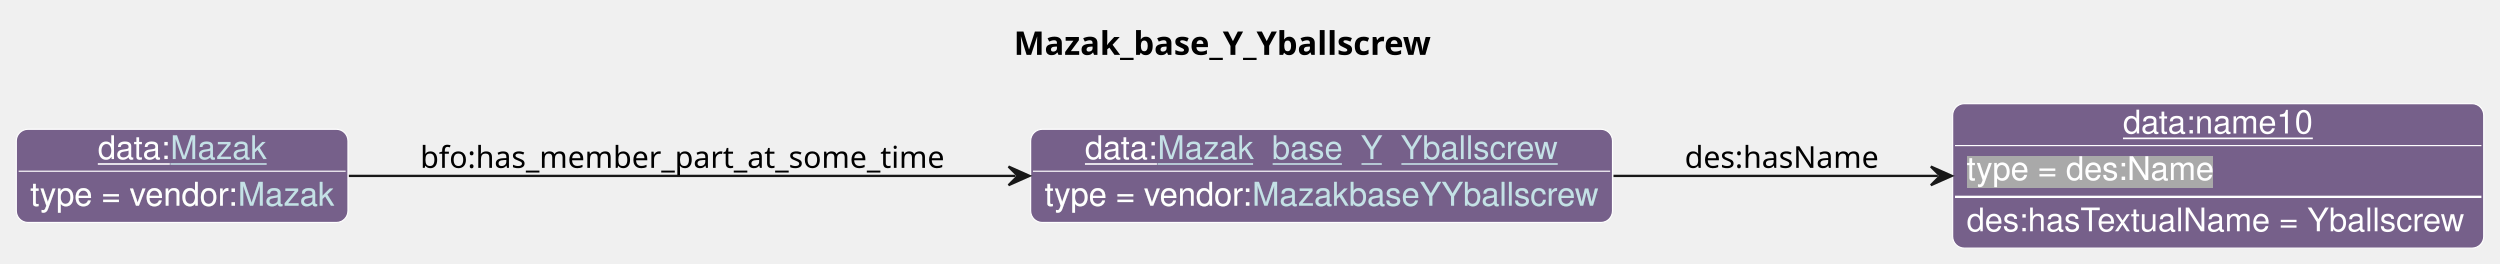
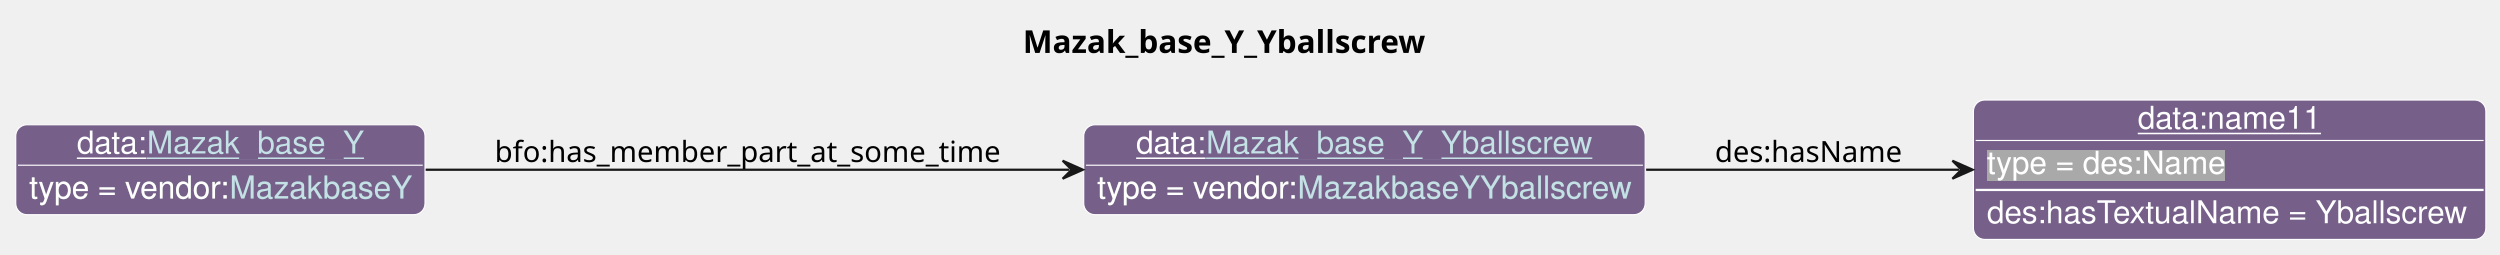
- <svg xmlns="http://www.w3.org/2000/svg" xmlns:xlink="http://www.w3.org/1999/xlink" contentStyleType="text/css" data-diagram-type="CLASS" height="113px" preserveAspectRatio="none" style="width:1073px;height:113px;background:#FFFFFF;" version="1.1" viewBox="0 0 1073 113" width="1073px" zoomAndPan="magnify">
+ <svg xmlns="http://www.w3.org/2000/svg" xmlns:xlink="http://www.w3.org/1999/xlink" contentStyleType="text/css" data-diagram-type="CLASS" height="113px" preserveAspectRatio="none" style="width:1112px;height:113px;background:#FFFFFF;" version="1.1" viewBox="0 0 1112 113" width="1112px" zoomAndPan="magnify">
  <defs>
-     <filter height="1" id="b10gdgqnhv23v10" width="1" x="0" y="0">
+     <filter height="1" id="boxmvg51v8k8g0" width="1" x="0" y="0">
      <feFlood flood-color="#76608A" result="flood" />
      <feComposite in="SourceGraphic" in2="flood" operator="over" />
    </filter>
-     <filter height="1" id="b10gdgqnhv23v11" width="1" x="0" y="0">
+     <filter height="1" id="boxmvg51v8k8g1" width="1" x="0" y="0">
      <feFlood flood-color="#A9A9A9" result="flood" />
      <feComposite in="SourceGraphic" in2="flood" operator="over" />
    </filter>
  </defs>
  <g>
    <g class="title" data-source-line="13">
-       <text fill="#000000" font-family="sans-serif" font-size="14" font-weight="bold" lengthAdjust="spacing" textLength="188.774" x="435.12" y="23.535">Mazak_base_Y_Yballscrew</text>
+       <text fill="#000000" font-family="sans-serif" font-size="14" font-weight="bold" lengthAdjust="spacing" textLength="188.774" x="454.97" y="23.535">Mazak_base_Y_Yballscrew</text>
    </g>
    <g class="entity" data-entity="o0" data-source-line="131" data-uid="ent0002" id="entity_o0">
-       <rect fill="#76608A" height="40" rx="5" ry="5" style="stroke:#FFFFFF;stroke-width:0.5;" width="249.733" x="442.35" y="55.488" />
-       <text fill="#FFFFFF" font-family="Helvetica" font-size="14" lengthAdjust="spacing" text-decoration="underline" textLength="31.138" x="465.659" y="68.269">data:</text>
+       <rect fill="#76608A" height="40" rx="5" ry="5" style="stroke:#FFFFFF;stroke-width:0.5;" width="249.733" x="482.04" y="55.488" />
+       <text fill="#FFFFFF" font-family="Helvetica" font-size="14" lengthAdjust="spacing" text-decoration="underline" textLength="31.138" x="505.349" y="68.269">data:</text>
      <a href="./Mazak_base_Y_Yballscrew.html" target="_top" title="./Mazak_base_Y_Yballscrew.html" xlink:actuate="onRequest" xlink:href="./Mazak_base_Y_Yballscrew.html" xlink:show="new" xlink:title="./Mazak_base_Y_Yballscrew.html" xlink:type="simple">
-         <text fill="#C4E1E6" font-family="Helvetica" font-size="14" lengthAdjust="spacing" text-decoration="underline" textLength="171.978" x="496.796" y="68.269">Mazak_base_Y_Yballscrew</text>
+         <text fill="#C4E1E6" font-family="Helvetica" font-size="14" lengthAdjust="spacing" text-decoration="underline" textLength="171.978" x="536.486" y="68.269">Mazak_base_Y_Yballscrew</text>
      </a>
-       <line style="stroke:#FFFFFF;stroke-width:0.5;" x1="443.35" x2="691.083" y1="73.488" y2="73.488" />
-       <text fill="#FFFFFF" filter="url(#b10gdgqnhv23v10)" font-family="Helvetica" font-size="14" lengthAdjust="spacing" textLength="89.113" x="448.35" y="88.269">type = vendor:</text>
+       <line style="stroke:#FFFFFF;stroke-width:0.5;" x1="483.04" x2="730.773" y1="73.488" y2="73.488" />
+       <text fill="#FFFFFF" filter="url(#boxmvg51v8k8g0)" font-family="Helvetica" font-size="14" lengthAdjust="spacing" textLength="89.113" x="488.04" y="88.269">type = vendor:</text>
      <a href="../Mazak.html#MazakbaseYYballscrew" target="_top" title="../Mazak.html#MazakbaseYYballscrew" xlink:actuate="onRequest" xlink:href="../Mazak.html#MazakbaseYYballscrew" xlink:show="new" xlink:title="../Mazak.html#MazakbaseYYballscrew" xlink:type="simple">
-         <text fill="#C4E1E6" filter="url(#b10gdgqnhv23v10)" font-family="Helvetica" font-size="14" lengthAdjust="spacing" textLength="148.62" x="537.463" y="88.269">MazakbaseYYballscrew</text>
-         <line style="stroke:#76608A;stroke-width:0.5;" x1="537.463" x2="686.083" y1="89.269" y2="89.269" />
+         <text fill="#C4E1E6" filter="url(#boxmvg51v8k8g0)" font-family="Helvetica" font-size="14" lengthAdjust="spacing" textLength="148.62" x="577.153" y="88.269">MazakbaseYYballscrew</text>
+         <line style="stroke:#76608A;stroke-width:0.5;" x1="577.153" x2="725.773" y1="89.269" y2="89.269" />
      </a>
    </g>
    <g class="entity" data-entity="o1" data-source-line="131" data-uid="ent0003" id="entity_o1">
-       <rect fill="#76608A" height="62" rx="5" ry="5" style="stroke:#FFFFFF;stroke-width:0.5;" width="227.934" x="838.08" y="44.488" />
-       <text fill="#FFFFFF" font-family="Helvetica" font-size="14" lengthAdjust="spacing" text-decoration="underline" textLength="81.731" x="911.182" y="57.269">data:name10</text>
-       <line style="stroke:#FFFFFF;stroke-width:0.5;" x1="839.08" x2="1065.014" y1="62.488" y2="62.488" />
-       <text fill="#FFFFFF" filter="url(#b10gdgqnhv23v11)" font-family="Helvetica" font-size="14" lengthAdjust="spacing" textLength="106.224" x="844.08" y="77.269">type = des:Name</text>
-       <line style="stroke:#FFFFFF;stroke-width:1;" x1="839.08" x2="1065.014" y1="84.488" y2="84.488" />
-       <text fill="#FFFFFF" font-family="Helvetica" font-size="14" lengthAdjust="spacing" textLength="215.934" x="844.08" y="99.269">des:hasTextualName = Yballscrew</text>
+       <rect fill="#76608A" height="62" rx="5" ry="5" style="stroke:#FFFFFF;stroke-width:0.5;" width="227.934" x="877.78" y="44.488" />
+       <text fill="#FFFFFF" font-family="Helvetica" font-size="14" lengthAdjust="spacing" text-decoration="underline" textLength="81.731" x="950.882" y="57.269">data:name11</text>
+       <line style="stroke:#FFFFFF;stroke-width:0.5;" x1="878.78" x2="1104.714" y1="62.488" y2="62.488" />
+       <text fill="#FFFFFF" filter="url(#boxmvg51v8k8g1)" font-family="Helvetica" font-size="14" lengthAdjust="spacing" textLength="106.224" x="883.78" y="77.269">type = des:Name</text>
+       <line style="stroke:#FFFFFF;stroke-width:1;" x1="878.78" x2="1104.714" y1="84.488" y2="84.488" />
+       <text fill="#FFFFFF" font-family="Helvetica" font-size="14" lengthAdjust="spacing" textLength="215.934" x="883.78" y="99.269">des:hasTextualName = Yballscrew</text>
    </g>
    <g class="entity" data-entity="o2" data-source-line="131" data-uid="ent0004" id="entity_o2">
-       <rect fill="#76608A" height="40" rx="5" ry="5" style="stroke:#FFFFFF;stroke-width:0.5;" width="142.348" x="7" y="55.488" />
-       <text fill="#FFFFFF" font-family="Helvetica" font-size="14" lengthAdjust="spacing" text-decoration="underline" textLength="31.138" x="41.988" y="68.269">data:</text>
-       <a href="./Mazak.html" target="_top" title="./Mazak.html" xlink:actuate="onRequest" xlink:href="./Mazak.html" xlink:show="new" xlink:title="./Mazak.html" xlink:type="simple">
-         <text fill="#C4E1E6" font-family="Helvetica" font-size="14" lengthAdjust="spacing" text-decoration="underline" textLength="41.234" x="73.126" y="68.269">Mazak</text>
+       <rect fill="#76608A" height="40" rx="5" ry="5" style="stroke:#FFFFFF;stroke-width:0.5;" width="182.044" x="7" y="55.488" />
+       <text fill="#FFFFFF" font-family="Helvetica" font-size="14" lengthAdjust="spacing" text-decoration="underline" textLength="31.138" x="34.202" y="68.269">data:</text>
+       <a href="./Mazak_base_Y.html" target="_top" title="./Mazak_base_Y.html" xlink:actuate="onRequest" xlink:href="./Mazak_base_Y.html" xlink:show="new" xlink:title="./Mazak_base_Y.html" xlink:type="simple">
+         <text fill="#C4E1E6" font-family="Helvetica" font-size="14" lengthAdjust="spacing" text-decoration="underline" textLength="96.503" x="65.339" y="68.269">Mazak_base_Y</text>
      </a>
-       <line style="stroke:#FFFFFF;stroke-width:0.5;" x1="8" x2="148.348" y1="73.488" y2="73.488" />
-       <text fill="#FFFFFF" filter="url(#b10gdgqnhv23v10)" font-family="Helvetica" font-size="14" lengthAdjust="spacing" textLength="89.113" x="13" y="88.269">type = vendor:</text>
-       <a href="../Mazak.html#Mazak" target="_top" title="../Mazak.html#Mazak" xlink:actuate="onRequest" xlink:href="../Mazak.html#Mazak" xlink:show="new" xlink:title="../Mazak.html#Mazak" xlink:type="simple">
-         <text fill="#C4E1E6" filter="url(#b10gdgqnhv23v10)" font-family="Helvetica" font-size="14" lengthAdjust="spacing" textLength="41.234" x="102.113" y="88.269">Mazak</text>
-         <line style="stroke:#76608A;stroke-width:0.5;" x1="102.113" x2="143.348" y1="89.269" y2="89.269" />
+       <line style="stroke:#FFFFFF;stroke-width:0.5;" x1="8" x2="188.044" y1="73.488" y2="73.488" />
+       <text fill="#FFFFFF" filter="url(#boxmvg51v8k8g0)" font-family="Helvetica" font-size="14" lengthAdjust="spacing" textLength="89.113" x="13" y="88.269">type = vendor:</text>
+       <a href="../Mazak.html#MazakbaseY" target="_top" title="../Mazak.html#MazakbaseY" xlink:actuate="onRequest" xlink:href="../Mazak.html#MazakbaseY" xlink:show="new" xlink:title="../Mazak.html#MazakbaseY" xlink:type="simple">
+         <text fill="#C4E1E6" filter="url(#boxmvg51v8k8g0)" font-family="Helvetica" font-size="14" lengthAdjust="spacing" textLength="80.931" x="102.113" y="88.269">MazakbaseY</text>
+         <line style="stroke:#76608A;stroke-width:0.5;" x1="102.113" x2="183.044" y1="89.269" y2="89.269" />
      </a>
    </g>
    <g class="link" data-entity-1="o0" data-entity-2="o1" data-source-line="195" data-uid="lnk5" id="link_o0_o1">
-       <path codeLine="195" d="M692.51,75.488 C739.23,75.488 786.06,75.488 831.73,75.488" fill="none" id="o0-to-o1" style="stroke:#181818;stroke-width:1;" />
-       <polygon fill="#181818" points="837.73,75.488,828.73,71.488,832.73,75.488,828.73,79.488,837.73,75.488" style="stroke:#181818;stroke-width:1;" />
-       <text fill="#000000" font-family="sans-serif" font-size="13" lengthAdjust="spacing" textLength="84.202" x="723.08" y="72.057">des:hasName</text>
+       <path codeLine="195" d="M732.21,75.488 C778.93,75.488 825.76,75.488 871.43,75.488" fill="none" id="o0-to-o1" style="stroke:#181818;stroke-width:1;" />
+       <polygon fill="#181818" points="877.43,75.488,868.43,71.488,872.43,75.488,868.43,79.488,877.43,75.488" style="stroke:#181818;stroke-width:1;" />
+       <text fill="#000000" font-family="sans-serif" font-size="13" lengthAdjust="spacing" textLength="84.202" x="762.78" y="72.057">des:hasName</text>
    </g>
    <g class="link" data-entity-1="o2" data-entity-2="o0" data-source-line="195" data-uid="lnk6" id="link_o2_o0">
-       <path codeLine="195" d="M149.73,75.488 C226.05,75.488 343.22,75.488 435.86,75.488" fill="none" id="o2-to-o0" style="stroke:#181818;stroke-width:1;" />
-       <polygon fill="#181818" points="441.86,75.488,432.86,71.488,436.86,75.488,432.86,79.488,441.86,75.488" style="stroke:#181818;stroke-width:1;" />
-       <text fill="#000000" font-family="sans-serif" font-size="13" lengthAdjust="spacing" textLength="231.27" x="180.35" y="72.057">bfo:has_member_part_at_some_time</text>
+       <path codeLine="195" d="M189.35,75.488 C270.75,75.488 385.19,75.488 475.66,75.488" fill="none" id="o2-to-o0" style="stroke:#181818;stroke-width:1;" />
+       <polygon fill="#181818" points="481.66,75.488,472.66,71.488,476.66,75.488,472.66,79.488,481.66,75.488" style="stroke:#181818;stroke-width:1;" />
+       <text fill="#000000" font-family="sans-serif" font-size="13" lengthAdjust="spacing" textLength="231.27" x="220.04" y="72.057">bfo:has_member_part_at_some_time</text>
    </g>
  </g>
</svg>
